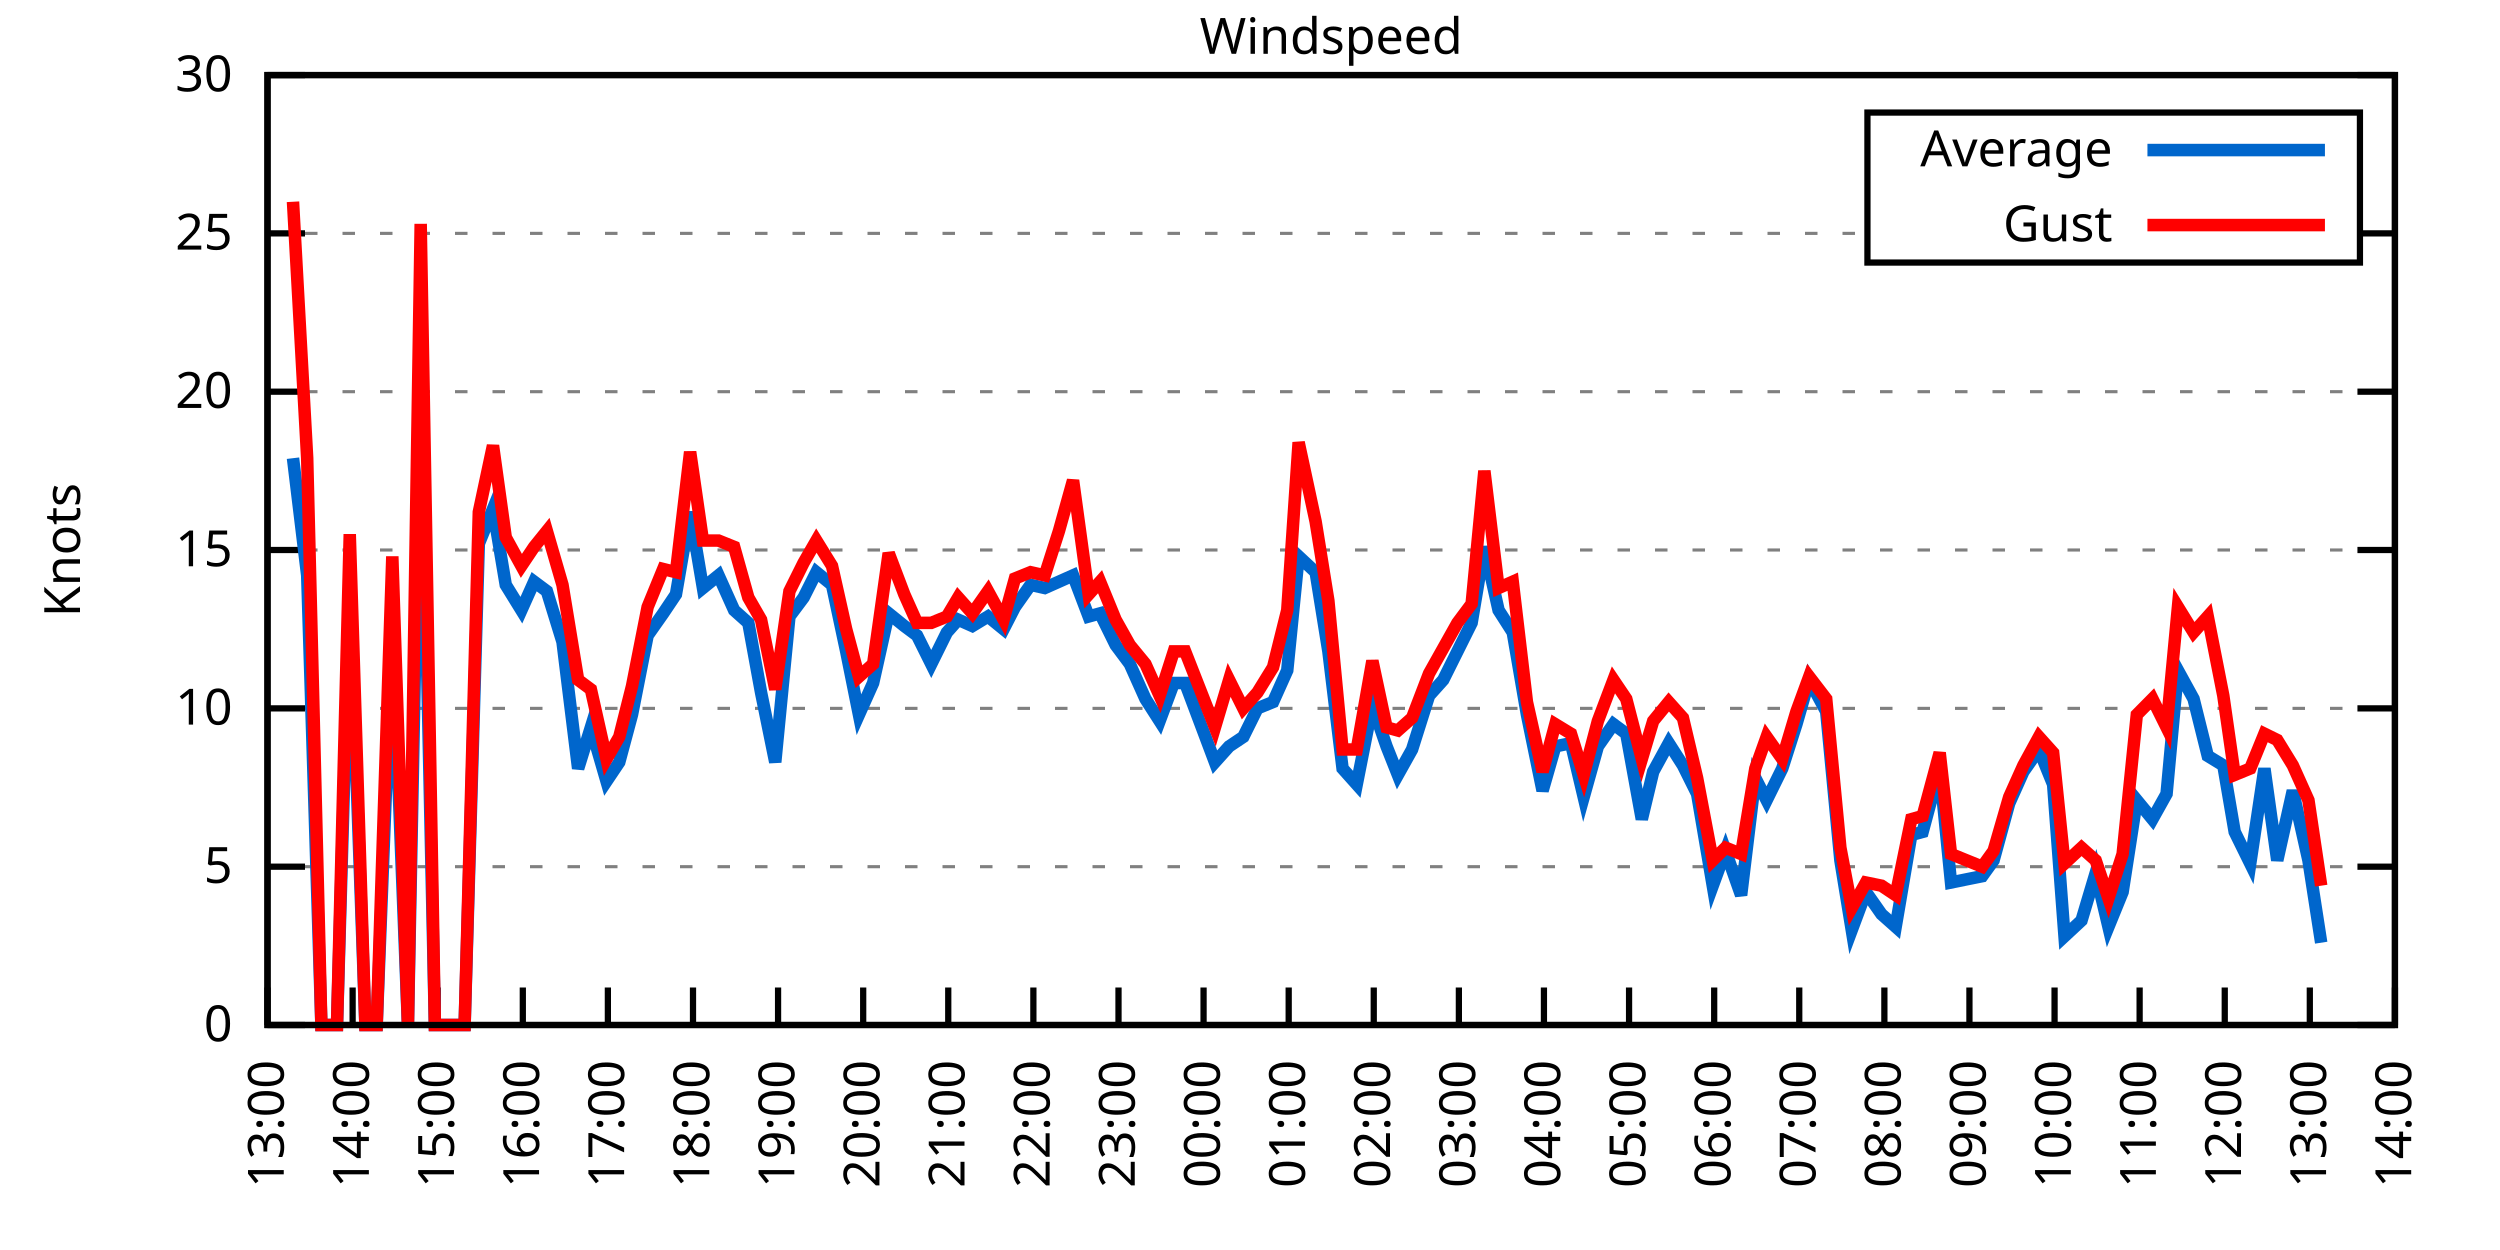
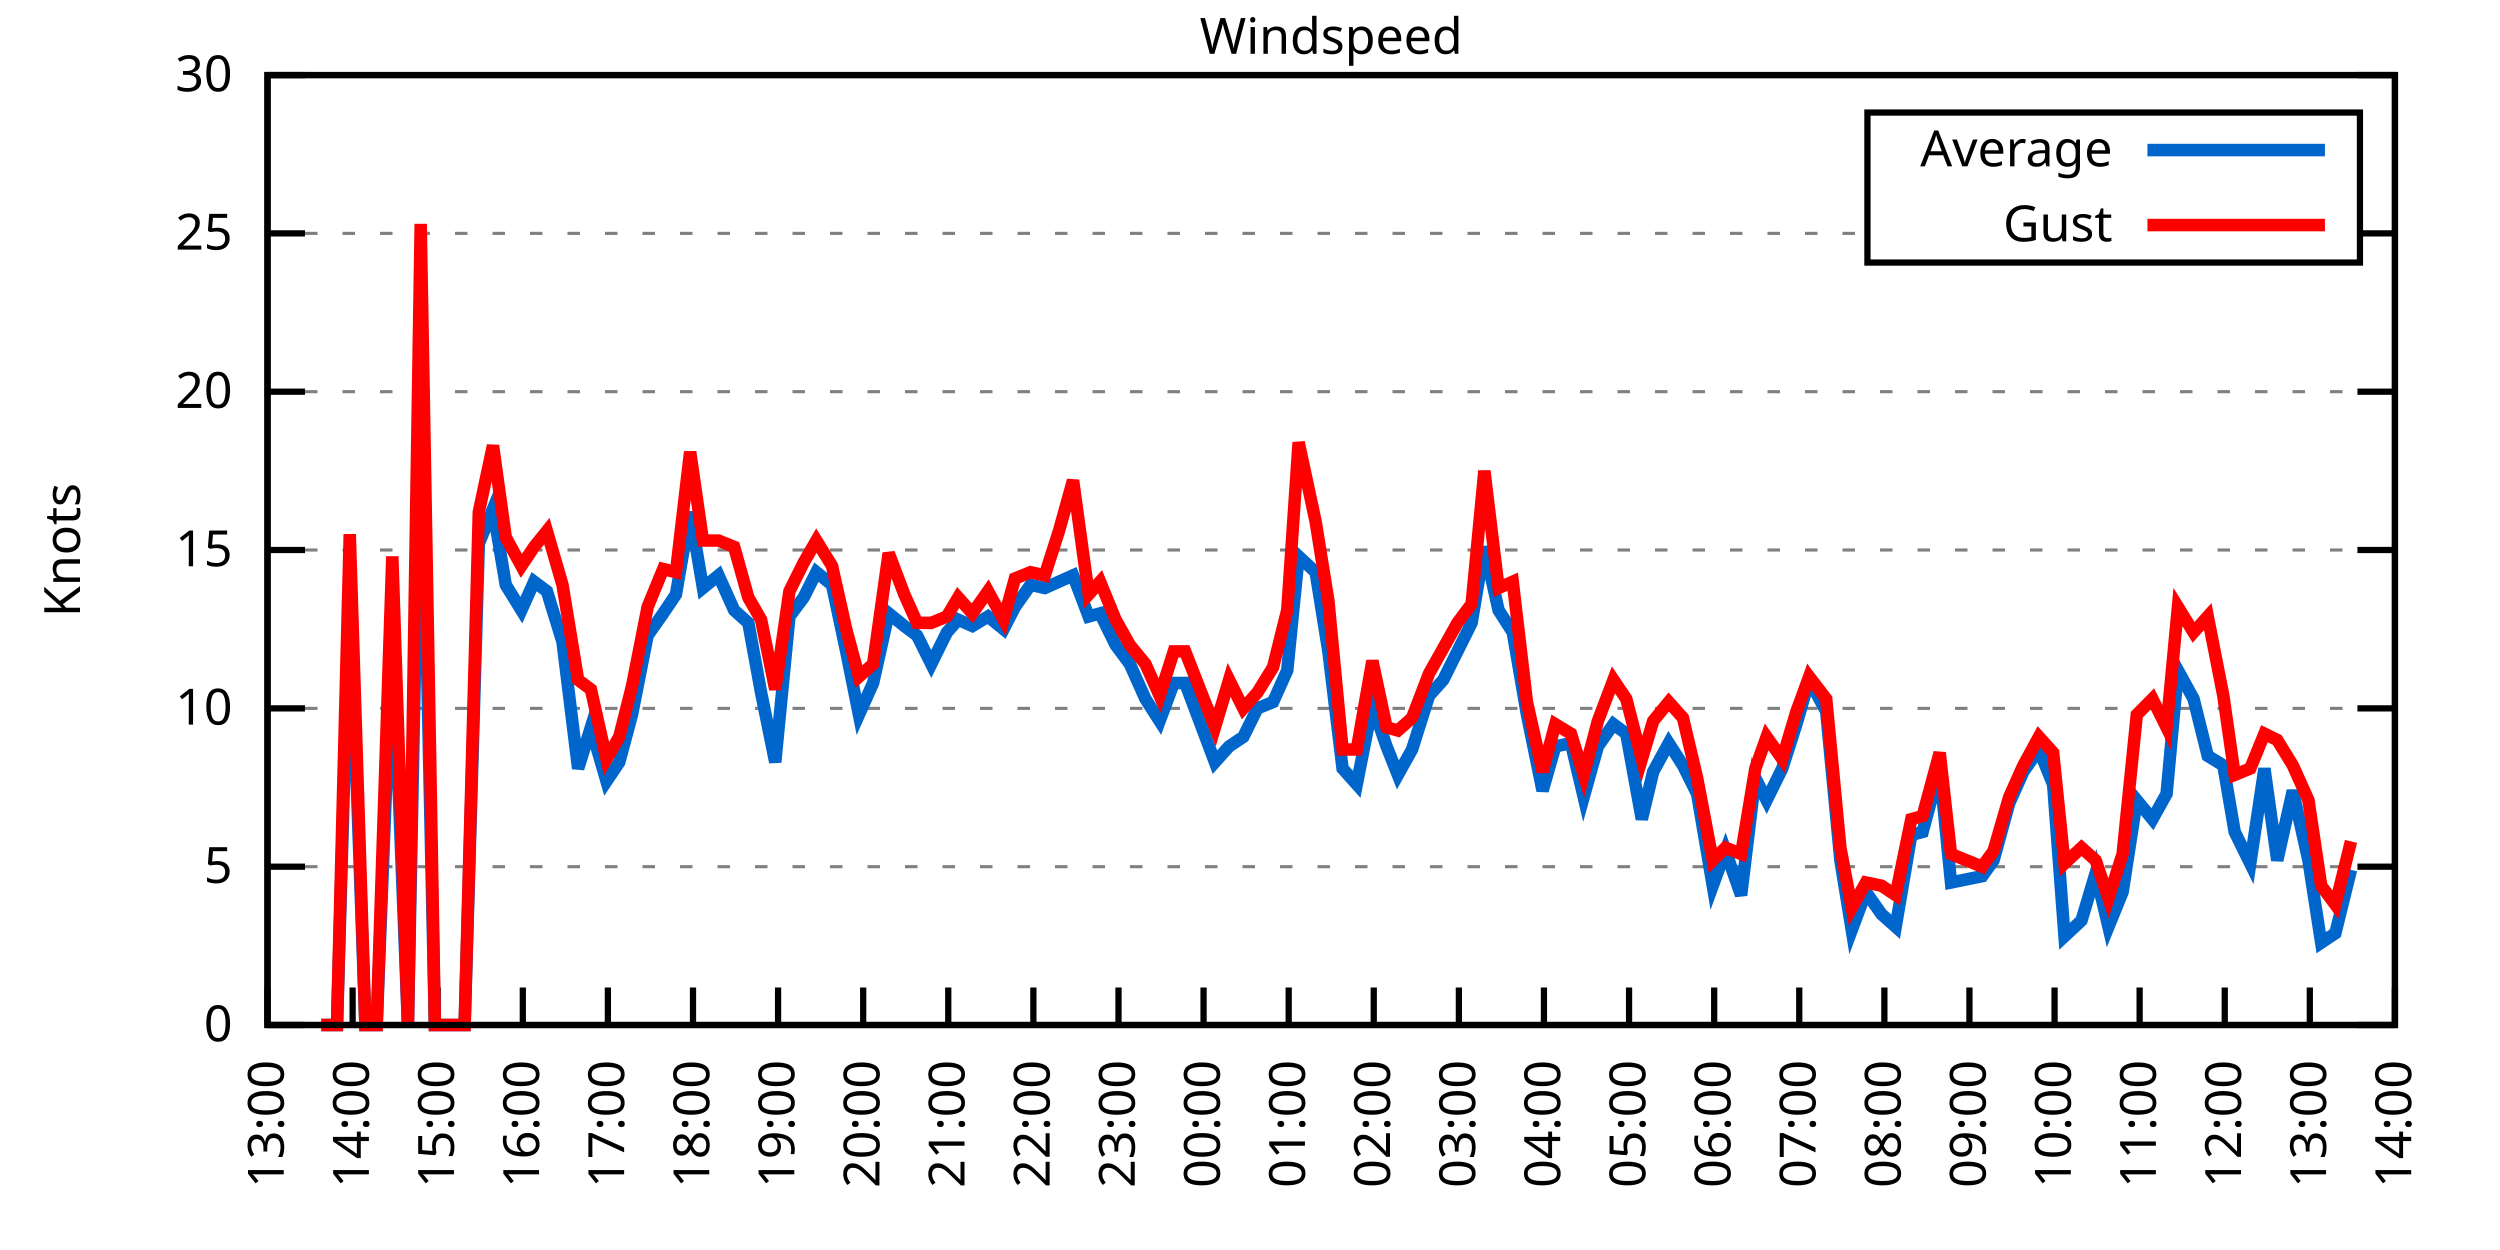
<svg xmlns="http://www.w3.org/2000/svg" xmlns:xlink="http://www.w3.org/1999/xlink" width="400" height="200" viewBox="0 0 400 200">
  <g id="gnuplot_canvas">
    <rect x="0" y="0" width="400" height="200" fill="none" />
    <defs>
      <circle id="gpDot" r="0.5" stroke-width="0.5" stroke="currentColor" />
      <path id="gpPt0" stroke-width="0.333" stroke="currentColor" d="M-1,0 h2 M0,-1 v2" />
      <path id="gpPt1" stroke-width="0.333" stroke="currentColor" d="M-1,-1 L1,1 M1,-1 L-1,1" />
      <path id="gpPt2" stroke-width="0.333" stroke="currentColor" d="M-1,0 L1,0 M0,-1 L0,1 M-1,-1 L1,1 M-1,1 L1,-1" />
      <rect id="gpPt3" stroke-width="0.333" stroke="currentColor" x="-1" y="-1" width="2" height="2" />
      <rect id="gpPt4" stroke-width="0.333" stroke="currentColor" fill="currentColor" x="-1" y="-1" width="2" height="2" />
      <circle id="gpPt5" stroke-width="0.333" stroke="currentColor" cx="0" cy="0" r="1" />
      <use xlink:href="#gpPt5" id="gpPt6" fill="currentColor" stroke="none" />
      <path id="gpPt7" stroke-width="0.333" stroke="currentColor" d="M0,-1.33 L-1.33,0.67 L1.33,0.67 z" />
      <use xlink:href="#gpPt7" id="gpPt8" fill="currentColor" stroke="none" />
      <use xlink:href="#gpPt7" id="gpPt9" stroke="currentColor" transform="rotate(180)" />
      <use xlink:href="#gpPt9" id="gpPt10" fill="currentColor" stroke="none" />
      <use xlink:href="#gpPt3" id="gpPt11" stroke="currentColor" transform="rotate(45)" />
      <use xlink:href="#gpPt11" id="gpPt12" fill="currentColor" stroke="none" />
      <path id="gpPt13" stroke-width="0.333" stroke="currentColor" d="M0,1.330 L1.265,0.411 L0.782,-1.067 L-0.782,-1.076 L-1.265,0.411 z" />
      <use xlink:href="#gpPt13" id="gpPt14" fill="currentColor" stroke="none" />
      <filter id="textbox" filterUnits="objectBoundingBox" x="0" y="0" height="1" width="1">
        <feFlood flood-color="white" flood-opacity="1" result="bgnd" />
        <feComposite in="SourceGraphic" in2="bgnd" operator="atop" />
      </filter>
      <filter id="greybox" filterUnits="objectBoundingBox" x="0" y="0" height="1" width="1">
        <feFlood flood-color="lightgrey" flood-opacity="1" result="grey" />
        <feComposite in="SourceGraphic" in2="grey" operator="atop" />
      </filter>
    </defs>
    <g fill="none" color="white" stroke="currentColor" stroke-width="1.00" stroke-linecap="butt" stroke-linejoin="miter">
</g>
    <g fill="none" color="black" stroke="currentColor" stroke-width="1.00" stroke-linecap="butt" stroke-linejoin="miter">
      <g stroke="none" shape-rendering="crispEdges">
        <polygon fill="rgb(255, 255, 255)" points="42.80,164.00 383.18,164.00 383.18,12.02 42.80,12.02 " />
      </g>
    </g>
    <g fill="none" color="black" stroke="currentColor" stroke-width="1.00" stroke-linecap="butt" stroke-linejoin="miter">
</g>
    <g fill="none" color="black" stroke="black" stroke-width="0.50" stroke-linecap="butt" stroke-linejoin="miter">
</g>
    <g fill="none" color="gray" stroke="currentColor" stroke-width="0.50" stroke-linecap="butt" stroke-linejoin="miter">
      <path stroke="gray" stroke-dasharray="2,4" class="gridline" d="M42.80,164.00 L383.19,164.00  " />
    </g>
    <g fill="none" color="gray" stroke="gray" stroke-width="1.00" stroke-linecap="butt" stroke-linejoin="miter">
</g>
    <g fill="none" color="black" stroke="currentColor" stroke-width="1.00" stroke-linecap="butt" stroke-linejoin="miter">
      <path stroke="black" d="M42.80,164.00 L48.80,164.00 M383.19,164.00 L377.19,164.00  " />
      <g transform="translate(37.20,166.60)" stroke="none" fill="black" font-family="Sans" font-size="8.00" text-anchor="end">
        <text>
          <tspan font-family="Sans"> 0</tspan>
        </text>
      </g>
    </g>
    <g fill="none" color="black" stroke="currentColor" stroke-width="1.00" stroke-linecap="butt" stroke-linejoin="miter">
</g>
    <g fill="none" color="black" stroke="black" stroke-width="0.50" stroke-linecap="butt" stroke-linejoin="miter">
</g>
    <g fill="none" color="gray" stroke="currentColor" stroke-width="0.50" stroke-linecap="butt" stroke-linejoin="miter">
      <path stroke="gray" stroke-dasharray="2,4" class="gridline" d="M42.80,138.67 L383.19,138.67  " />
    </g>
    <g fill="none" color="gray" stroke="gray" stroke-width="1.00" stroke-linecap="butt" stroke-linejoin="miter">
</g>
    <g fill="none" color="black" stroke="currentColor" stroke-width="1.00" stroke-linecap="butt" stroke-linejoin="miter">
      <path stroke="black" d="M42.80,138.67 L48.80,138.67 M383.19,138.67 L377.19,138.67  " />
      <g transform="translate(37.20,141.27)" stroke="none" fill="black" font-family="Sans" font-size="8.00" text-anchor="end">
        <text>
          <tspan font-family="Sans"> 5</tspan>
        </text>
      </g>
    </g>
    <g fill="none" color="black" stroke="currentColor" stroke-width="1.00" stroke-linecap="butt" stroke-linejoin="miter">
</g>
    <g fill="none" color="black" stroke="black" stroke-width="0.50" stroke-linecap="butt" stroke-linejoin="miter">
</g>
    <g fill="none" color="gray" stroke="currentColor" stroke-width="0.50" stroke-linecap="butt" stroke-linejoin="miter">
      <path stroke="gray" stroke-dasharray="2,4" class="gridline" d="M42.80,113.34 L383.19,113.34  " />
    </g>
    <g fill="none" color="gray" stroke="gray" stroke-width="1.00" stroke-linecap="butt" stroke-linejoin="miter">
</g>
    <g fill="none" color="black" stroke="currentColor" stroke-width="1.00" stroke-linecap="butt" stroke-linejoin="miter">
      <path stroke="black" d="M42.80,113.34 L48.80,113.34 M383.19,113.34 L377.19,113.34  " />
      <g transform="translate(37.20,115.94)" stroke="none" fill="black" font-family="Sans" font-size="8.00" text-anchor="end">
        <text>
          <tspan font-family="Sans"> 10</tspan>
        </text>
      </g>
    </g>
    <g fill="none" color="black" stroke="currentColor" stroke-width="1.00" stroke-linecap="butt" stroke-linejoin="miter">
</g>
    <g fill="none" color="black" stroke="black" stroke-width="0.50" stroke-linecap="butt" stroke-linejoin="miter">
</g>
    <g fill="none" color="gray" stroke="currentColor" stroke-width="0.50" stroke-linecap="butt" stroke-linejoin="miter">
      <path stroke="gray" stroke-dasharray="2,4" class="gridline" d="M42.80,88.00 L383.19,88.00  " />
    </g>
    <g fill="none" color="gray" stroke="gray" stroke-width="1.00" stroke-linecap="butt" stroke-linejoin="miter">
</g>
    <g fill="none" color="black" stroke="currentColor" stroke-width="1.00" stroke-linecap="butt" stroke-linejoin="miter">
      <path stroke="black" d="M42.80,88.00 L48.80,88.00 M383.19,88.00 L377.19,88.00  " />
      <g transform="translate(37.20,90.60)" stroke="none" fill="black" font-family="Sans" font-size="8.00" text-anchor="end">
        <text>
          <tspan font-family="Sans"> 15</tspan>
        </text>
      </g>
    </g>
    <g fill="none" color="black" stroke="currentColor" stroke-width="1.00" stroke-linecap="butt" stroke-linejoin="miter">
</g>
    <g fill="none" color="black" stroke="black" stroke-width="0.50" stroke-linecap="butt" stroke-linejoin="miter">
</g>
    <g fill="none" color="gray" stroke="currentColor" stroke-width="0.50" stroke-linecap="butt" stroke-linejoin="miter">
      <path stroke="gray" stroke-dasharray="2,4" class="gridline" d="M42.80,62.67 L383.19,62.67  " />
    </g>
    <g fill="none" color="gray" stroke="gray" stroke-width="1.00" stroke-linecap="butt" stroke-linejoin="miter">
</g>
    <g fill="none" color="black" stroke="currentColor" stroke-width="1.00" stroke-linecap="butt" stroke-linejoin="miter">
      <path stroke="black" d="M42.80,62.67 L48.80,62.67 M383.19,62.67 L377.19,62.67  " />
      <g transform="translate(37.20,65.27)" stroke="none" fill="black" font-family="Sans" font-size="8.00" text-anchor="end">
        <text>
          <tspan font-family="Sans"> 20</tspan>
        </text>
      </g>
    </g>
    <g fill="none" color="black" stroke="currentColor" stroke-width="1.00" stroke-linecap="butt" stroke-linejoin="miter">
</g>
    <g fill="none" color="black" stroke="black" stroke-width="0.50" stroke-linecap="butt" stroke-linejoin="miter">
</g>
    <g fill="none" color="gray" stroke="currentColor" stroke-width="0.50" stroke-linecap="butt" stroke-linejoin="miter">
      <path stroke="gray" stroke-dasharray="2,4" class="gridline" d="M42.80,37.34 L298.79,37.34 M377.59,37.34 L383.19,37.34  " />
    </g>
    <g fill="none" color="gray" stroke="gray" stroke-width="1.00" stroke-linecap="butt" stroke-linejoin="miter">
</g>
    <g fill="none" color="black" stroke="currentColor" stroke-width="1.00" stroke-linecap="butt" stroke-linejoin="miter">
      <path stroke="black" d="M42.80,37.34 L48.80,37.34 M383.19,37.34 L377.19,37.34  " />
      <g transform="translate(37.20,39.94)" stroke="none" fill="black" font-family="Sans" font-size="8.00" text-anchor="end">
        <text>
          <tspan font-family="Sans"> 25</tspan>
        </text>
      </g>
    </g>
    <g fill="none" color="black" stroke="currentColor" stroke-width="1.00" stroke-linecap="butt" stroke-linejoin="miter">
</g>
    <g fill="none" color="black" stroke="black" stroke-width="0.50" stroke-linecap="butt" stroke-linejoin="miter">
</g>
    <g fill="none" color="gray" stroke="currentColor" stroke-width="0.50" stroke-linecap="butt" stroke-linejoin="miter">
      <path stroke="gray" stroke-dasharray="2,4" class="gridline" d="M42.80,12.01 L383.19,12.01  " />
    </g>
    <g fill="none" color="gray" stroke="gray" stroke-width="1.00" stroke-linecap="butt" stroke-linejoin="miter">
</g>
    <g fill="none" color="black" stroke="currentColor" stroke-width="1.00" stroke-linecap="butt" stroke-linejoin="miter">
      <path stroke="black" d="M42.80,12.01 L48.80,12.01 M383.19,12.01 L377.19,12.01  " />
      <g transform="translate(37.20,14.61)" stroke="none" fill="black" font-family="Sans" font-size="8.00" text-anchor="end">
        <text>
          <tspan font-family="Sans"> 30</tspan>
        </text>
      </g>
    </g>
    <g fill="none" color="black" stroke="currentColor" stroke-width="1.00" stroke-linecap="butt" stroke-linejoin="miter">
      <path stroke="black" d="M42.80,164.00 L42.80,158.00  " />
      <g transform="translate(45.40,169.60) rotate(270.00)" stroke="none" fill="black" font-family="Sans" font-size="8.00" text-anchor="end">
        <text>
          <tspan font-family="Sans">13:00</tspan>
        </text>
      </g>
    </g>
    <g fill="none" color="black" stroke="currentColor" stroke-width="1.00" stroke-linecap="butt" stroke-linejoin="miter">
      <path stroke="black" d="M56.42,164.00 L56.42,158.00  " />
      <g transform="translate(59.02,169.60) rotate(270.00)" stroke="none" fill="black" font-family="Sans" font-size="8.00" text-anchor="end">
        <text>
          <tspan font-family="Sans">14:00</tspan>
        </text>
      </g>
    </g>
    <g fill="none" color="black" stroke="currentColor" stroke-width="1.00" stroke-linecap="butt" stroke-linejoin="miter">
      <path stroke="black" d="M70.03,164.00 L70.03,158.00  " />
      <g transform="translate(72.63,169.60) rotate(270.00)" stroke="none" fill="black" font-family="Sans" font-size="8.00" text-anchor="end">
        <text>
          <tspan font-family="Sans">15:00</tspan>
        </text>
      </g>
    </g>
    <g fill="none" color="black" stroke="currentColor" stroke-width="1.00" stroke-linecap="butt" stroke-linejoin="miter">
      <path stroke="black" d="M83.65,164.00 L83.65,158.00  " />
      <g transform="translate(86.25,169.60) rotate(270.00)" stroke="none" fill="black" font-family="Sans" font-size="8.00" text-anchor="end">
        <text>
          <tspan font-family="Sans">16:00</tspan>
        </text>
      </g>
    </g>
    <g fill="none" color="black" stroke="currentColor" stroke-width="1.00" stroke-linecap="butt" stroke-linejoin="miter">
      <path stroke="black" d="M97.26,164.00 L97.26,158.00  " />
      <g transform="translate(99.86,169.60) rotate(270.00)" stroke="none" fill="black" font-family="Sans" font-size="8.00" text-anchor="end">
        <text>
          <tspan font-family="Sans">17:00</tspan>
        </text>
      </g>
    </g>
    <g fill="none" color="black" stroke="currentColor" stroke-width="1.00" stroke-linecap="butt" stroke-linejoin="miter">
      <path stroke="black" d="M110.88,164.00 L110.88,158.00  " />
      <g transform="translate(113.48,169.60) rotate(270.00)" stroke="none" fill="black" font-family="Sans" font-size="8.00" text-anchor="end">
        <text>
          <tspan font-family="Sans">18:00</tspan>
        </text>
      </g>
    </g>
    <g fill="none" color="black" stroke="currentColor" stroke-width="1.00" stroke-linecap="butt" stroke-linejoin="miter">
      <path stroke="black" d="M124.49,164.00 L124.49,158.00  " />
      <g transform="translate(127.09,169.60) rotate(270.00)" stroke="none" fill="black" font-family="Sans" font-size="8.00" text-anchor="end">
        <text>
          <tspan font-family="Sans">19:00</tspan>
        </text>
      </g>
    </g>
    <g fill="none" color="black" stroke="currentColor" stroke-width="1.00" stroke-linecap="butt" stroke-linejoin="miter">
      <path stroke="black" d="M138.11,164.00 L138.11,158.00  " />
      <g transform="translate(140.71,169.60) rotate(270.00)" stroke="none" fill="black" font-family="Sans" font-size="8.00" text-anchor="end">
        <text>
          <tspan font-family="Sans">20:00</tspan>
        </text>
      </g>
    </g>
    <g fill="none" color="black" stroke="currentColor" stroke-width="1.00" stroke-linecap="butt" stroke-linejoin="miter">
      <path stroke="black" d="M151.72,164.00 L151.72,158.00  " />
      <g transform="translate(154.32,169.60) rotate(270.00)" stroke="none" fill="black" font-family="Sans" font-size="8.00" text-anchor="end">
        <text>
          <tspan font-family="Sans">21:00</tspan>
        </text>
      </g>
    </g>
    <g fill="none" color="black" stroke="currentColor" stroke-width="1.00" stroke-linecap="butt" stroke-linejoin="miter">
      <path stroke="black" d="M165.34,164.00 L165.34,158.00  " />
      <g transform="translate(167.94,169.60) rotate(270.00)" stroke="none" fill="black" font-family="Sans" font-size="8.00" text-anchor="end">
        <text>
          <tspan font-family="Sans">22:00</tspan>
        </text>
      </g>
    </g>
    <g fill="none" color="black" stroke="currentColor" stroke-width="1.00" stroke-linecap="butt" stroke-linejoin="miter">
      <path stroke="black" d="M178.96,164.00 L178.96,158.00  " />
      <g transform="translate(181.56,169.60) rotate(270.00)" stroke="none" fill="black" font-family="Sans" font-size="8.00" text-anchor="end">
        <text>
          <tspan font-family="Sans">23:00</tspan>
        </text>
      </g>
    </g>
    <g fill="none" color="black" stroke="currentColor" stroke-width="1.00" stroke-linecap="butt" stroke-linejoin="miter">
      <path stroke="black" d="M192.57,164.00 L192.57,158.00  " />
      <g transform="translate(195.17,169.60) rotate(270.00)" stroke="none" fill="black" font-family="Sans" font-size="8.00" text-anchor="end">
        <text>
          <tspan font-family="Sans">00:00</tspan>
        </text>
      </g>
    </g>
    <g fill="none" color="black" stroke="currentColor" stroke-width="1.00" stroke-linecap="butt" stroke-linejoin="miter">
      <path stroke="black" d="M206.19,164.00 L206.19,158.00  " />
      <g transform="translate(208.79,169.60) rotate(270.00)" stroke="none" fill="black" font-family="Sans" font-size="8.00" text-anchor="end">
        <text>
          <tspan font-family="Sans">01:00</tspan>
        </text>
      </g>
    </g>
    <g fill="none" color="black" stroke="currentColor" stroke-width="1.00" stroke-linecap="butt" stroke-linejoin="miter">
      <path stroke="black" d="M219.80,164.00 L219.80,158.00  " />
      <g transform="translate(222.40,169.60) rotate(270.00)" stroke="none" fill="black" font-family="Sans" font-size="8.00" text-anchor="end">
        <text>
          <tspan font-family="Sans">02:00</tspan>
        </text>
      </g>
    </g>
    <g fill="none" color="black" stroke="currentColor" stroke-width="1.00" stroke-linecap="butt" stroke-linejoin="miter">
      <path stroke="black" d="M233.42,164.00 L233.42,158.00  " />
      <g transform="translate(236.02,169.60) rotate(270.00)" stroke="none" fill="black" font-family="Sans" font-size="8.00" text-anchor="end">
        <text>
          <tspan font-family="Sans">03:00</tspan>
        </text>
      </g>
    </g>
    <g fill="none" color="black" stroke="currentColor" stroke-width="1.00" stroke-linecap="butt" stroke-linejoin="miter">
      <path stroke="black" d="M247.03,164.00 L247.03,158.00  " />
      <g transform="translate(249.63,169.60) rotate(270.00)" stroke="none" fill="black" font-family="Sans" font-size="8.00" text-anchor="end">
        <text>
          <tspan font-family="Sans">04:00</tspan>
        </text>
      </g>
    </g>
    <g fill="none" color="black" stroke="currentColor" stroke-width="1.00" stroke-linecap="butt" stroke-linejoin="miter">
      <path stroke="black" d="M260.65,164.00 L260.65,158.00  " />
      <g transform="translate(263.25,169.60) rotate(270.00)" stroke="none" fill="black" font-family="Sans" font-size="8.00" text-anchor="end">
        <text>
          <tspan font-family="Sans">05:00</tspan>
        </text>
      </g>
    </g>
    <g fill="none" color="black" stroke="currentColor" stroke-width="1.00" stroke-linecap="butt" stroke-linejoin="miter">
      <path stroke="black" d="M274.27,164.00 L274.27,158.00  " />
      <g transform="translate(276.87,169.60) rotate(270.00)" stroke="none" fill="black" font-family="Sans" font-size="8.00" text-anchor="end">
        <text>
          <tspan font-family="Sans">06:00</tspan>
        </text>
      </g>
    </g>
    <g fill="none" color="black" stroke="currentColor" stroke-width="1.00" stroke-linecap="butt" stroke-linejoin="miter">
      <path stroke="black" d="M287.88,164.00 L287.88,158.00  " />
      <g transform="translate(290.48,169.60) rotate(270.00)" stroke="none" fill="black" font-family="Sans" font-size="8.00" text-anchor="end">
        <text>
          <tspan font-family="Sans">07:00</tspan>
        </text>
      </g>
    </g>
    <g fill="none" color="black" stroke="currentColor" stroke-width="1.00" stroke-linecap="butt" stroke-linejoin="miter">
      <path stroke="black" d="M301.50,164.00 L301.50,158.00  " />
      <g transform="translate(304.10,169.60) rotate(270.00)" stroke="none" fill="black" font-family="Sans" font-size="8.00" text-anchor="end">
        <text>
          <tspan font-family="Sans">08:00</tspan>
        </text>
      </g>
    </g>
    <g fill="none" color="black" stroke="currentColor" stroke-width="1.00" stroke-linecap="butt" stroke-linejoin="miter">
      <path stroke="black" d="M315.11,164.00 L315.11,158.00  " />
      <g transform="translate(317.71,169.60) rotate(270.00)" stroke="none" fill="black" font-family="Sans" font-size="8.00" text-anchor="end">
        <text>
          <tspan font-family="Sans">09:00</tspan>
        </text>
      </g>
    </g>
    <g fill="none" color="black" stroke="currentColor" stroke-width="1.00" stroke-linecap="butt" stroke-linejoin="miter">
      <path stroke="black" d="M328.73,164.00 L328.73,158.00  " />
      <g transform="translate(331.33,169.60) rotate(270.00)" stroke="none" fill="black" font-family="Sans" font-size="8.00" text-anchor="end">
        <text>
          <tspan font-family="Sans">10:00</tspan>
        </text>
      </g>
    </g>
    <g fill="none" color="black" stroke="currentColor" stroke-width="1.00" stroke-linecap="butt" stroke-linejoin="miter">
      <path stroke="black" d="M342.34,164.00 L342.34,158.00  " />
      <g transform="translate(344.94,169.60) rotate(270.00)" stroke="none" fill="black" font-family="Sans" font-size="8.00" text-anchor="end">
        <text>
          <tspan font-family="Sans">11:00</tspan>
        </text>
      </g>
    </g>
    <g fill="none" color="black" stroke="currentColor" stroke-width="1.00" stroke-linecap="butt" stroke-linejoin="miter">
      <path stroke="black" d="M355.96,164.00 L355.96,158.00  " />
      <g transform="translate(358.56,169.60) rotate(270.00)" stroke="none" fill="black" font-family="Sans" font-size="8.00" text-anchor="end">
        <text>
          <tspan font-family="Sans">12:00</tspan>
        </text>
      </g>
    </g>
    <g fill="none" color="black" stroke="currentColor" stroke-width="1.00" stroke-linecap="butt" stroke-linejoin="miter">
      <path stroke="black" d="M369.57,164.00 L369.57,158.00  " />
      <g transform="translate(372.17,169.60) rotate(270.00)" stroke="none" fill="black" font-family="Sans" font-size="8.00" text-anchor="end">
        <text>
          <tspan font-family="Sans">13:00</tspan>
        </text>
      </g>
    </g>
    <g fill="none" color="black" stroke="currentColor" stroke-width="1.00" stroke-linecap="butt" stroke-linejoin="miter">
      <path stroke="black" d="M383.19,164.00 L383.19,158.00  " />
      <g transform="translate(385.79,169.60) rotate(270.00)" stroke="none" fill="black" font-family="Sans" font-size="8.00" text-anchor="end">
        <text>
          <tspan font-family="Sans">14:00</tspan>
        </text>
      </g>
    </g>
    <g fill="none" color="black" stroke="currentColor" stroke-width="1.00" stroke-linecap="butt" stroke-linejoin="miter">
</g>
    <g fill="none" color="black" stroke="currentColor" stroke-width="1.00" stroke-linecap="butt" stroke-linejoin="miter">
      <path stroke="black" d="M42.80,12.01 L42.80,164.00 L383.19,164.00 L383.19,12.01 L42.80,12.01 Z  " />
    </g>
    <g fill="none" color="black" stroke="currentColor" stroke-width="1.00" stroke-linecap="butt" stroke-linejoin="miter">
</g>
    <g fill="none" color="black" stroke="currentColor" stroke-width="1.00" stroke-linecap="butt" stroke-linejoin="miter">
      <path stroke="black" d="M298.79,42.01 L298.79,18.01 L377.59,18.01 L377.59,42.01 L298.79,42.01 Z  " />
    </g>
    <g id="Windspeed_plot_1">
      <g fill="none" color="white" stroke="black" stroke-width="2.00" stroke-linecap="butt" stroke-linejoin="miter">
</g>
      <g fill="none" color="black" stroke="currentColor" stroke-width="2.00" stroke-linecap="butt" stroke-linejoin="miter">
        <g transform="translate(337.99,26.61)" stroke="none" fill="black" font-family="Sans" font-size="8.00" text-anchor="end">
          <text>
            <tspan font-family="Sans">Average</tspan>
          </text>
        </g>
      </g>
      <g fill="none" color="black" stroke="currentColor" stroke-width="2.00" stroke-linecap="butt" stroke-linejoin="miter">
-         <path stroke="rgb(  0, 102, 204)" d="M343.59,24.01 L371.99,24.01 M46.88,73.31 L49.15,92.06 L51.42,164.00 L53.92,164.00 L55.96,94.08 L58.46,164.00   L60.27,164.00 L62.77,100.67 L65.27,164.00 L67.31,59.63 L69.58,164.00 L72.07,164.00 L74.34,164.00 L76.61,86.99   L78.88,81.42 L80.92,93.58 L83.42,97.63 L85.46,93.07 L87.50,94.59 L90.00,102.70 L92.50,122.96 L94.54,116.38   L97.04,124.99 L99.08,121.95 L101.12,114.35 L103.62,101.68 L106.11,98.14 L108.15,95.10 L110.42,81.93 L112.47,94.08   L114.96,92.06 L117.46,97.63 L119.73,99.66 L121.77,110.80 L124.04,121.95 L126.31,98.64 L128.58,95.60 L130.62,91.55   L133.12,93.58 L135.39,104.22 L137.43,114.35 L139.70,109.28 L142.19,98.14 L144.69,100.16 L146.73,101.68 L149.00,106.24   L151.50,101.18 L153.31,99.15 L155.58,100.16 L158.08,98.64 L160.57,100.67 L162.39,97.12 L164.89,93.58 L167.16,94.08   L169.43,93.07 L171.69,92.06 L174.19,98.64 L176.01,98.14 L178.50,103.20 L180.77,106.24 L183.27,111.82 L185.54,115.36   L187.81,109.28 L189.62,109.28 L194.39,121.95 L196.66,119.42 L198.93,117.90 L201.19,113.34 L203.69,112.32 L205.96,107.26   L207.78,89.02 L210.50,91.55 L212.54,104.22 L214.81,122.96 L217.08,125.50 L219.58,112.83 L221.85,119.42 L223.66,123.98   L225.93,119.92 L228.65,111.31 L230.92,108.78 L233.19,104.22 L235.46,99.66 L237.50,87.50 L239.77,97.63 L242.04,101.18   L244.31,114.35 L246.81,126.51 L248.85,119.42 L251.35,118.91 L253.39,127.52 L255.66,119.42 L258.15,115.87 L260.20,117.39   L262.69,131.07 L264.51,123.47 L267.00,118.91 L269.27,122.46 L271.54,127.02 L274.04,141.71 L276.08,136.14 L278.58,143.23   L280.85,124.48 L282.66,128.03 L285.16,122.96 L287.43,115.87 L289.47,108.78 L292.19,113.84 L294.46,137.66 L296.28,148.80   L298.55,142.72 L301.04,146.27 L303.31,148.29 L305.81,133.60 L307.62,133.10 L310.35,122.96 L312.16,141.20 L314.66,140.69   L317.15,140.19 L318.97,137.66 L321.47,128.54 L323.74,123.47 L326.23,119.92 L328.50,125.50 L330.32,149.81 L333.04,147.28   L335.31,139.68 L337.35,148.29 L339.62,142.72 L341.89,128.03 L344.39,131.07 L346.65,127.02 L348.47,107.26 L350.97,111.82   L353.24,120.94 L355.73,122.46 L357.55,133.10 L360.04,138.16 L362.31,122.96 L364.36,137.66 L366.85,126.51 L369.35,137.66   L371.39,150.83  " />
+         <path stroke="rgb(  0, 102, 204)" d="M343.59,24.01 L371.99,24.01 M51.42,164.00 L53.92,164.00 L55.96,94.08 L58.46,164.00 L60.27,164.00 L62.77,100.67   L65.27,164.00 L67.31,59.63 L69.58,164.00 L72.07,164.00 L74.34,164.00 L76.61,86.99 L78.88,81.42 L80.92,93.58   L83.42,97.63 L85.46,93.07 L87.50,94.59 L90.00,102.70 L92.50,122.96 L94.54,116.38 L97.04,124.99 L99.08,121.95   L101.12,114.35 L103.62,101.68 L106.11,98.14 L108.15,95.10 L110.42,81.93 L112.47,94.08 L114.96,92.06 L117.46,97.63   L119.73,99.66 L121.77,110.80 L124.04,121.95 L126.31,98.64 L128.58,95.60 L130.62,91.55 L133.12,93.58 L135.39,104.22   L137.43,114.35 L139.70,109.28 L142.19,98.14 L144.69,100.16 L146.73,101.68 L149.00,106.24 L151.50,101.18 L153.31,99.15   L155.58,100.16 L158.08,98.64 L160.57,100.67 L162.39,97.12 L164.89,93.58 L167.16,94.08 L169.43,93.07 L171.69,92.06   L174.19,98.64 L176.01,98.14 L178.50,103.20 L180.77,106.24 L183.27,111.82 L185.54,115.36 L187.81,109.28 L189.62,109.28   L194.39,121.95 L196.66,119.42 L198.93,117.90 L201.19,113.34 L203.69,112.32 L205.96,107.26 L207.78,89.02 L210.50,91.55   L212.54,104.22 L214.81,122.96 L217.08,125.50 L219.58,112.83 L221.85,119.42 L223.66,123.98 L225.93,119.92 L228.65,111.31   L230.92,108.78 L233.19,104.22 L235.46,99.66 L237.50,87.50 L239.77,97.63 L242.04,101.18 L244.31,114.35 L246.81,126.51   L248.85,119.42 L251.35,118.91 L253.39,127.52 L255.66,119.42 L258.15,115.87 L260.20,117.39 L262.69,131.07 L264.51,123.47   L267.00,118.91 L269.27,122.46 L271.54,127.02 L274.04,141.71 L276.08,136.14 L278.58,143.23 L280.85,124.48 L282.66,128.03   L285.16,122.96 L287.43,115.87 L289.47,108.78 L292.19,113.84 L294.46,137.66 L296.28,148.80 L298.55,142.72 L301.04,146.27   L303.31,148.29 L305.81,133.60 L307.62,133.10 L310.35,122.96 L312.16,141.20 L314.66,140.69 L317.15,140.19 L318.97,137.66   L321.47,128.54 L323.74,123.47 L326.23,119.92 L328.50,125.50 L330.32,149.81 L333.04,147.28 L335.31,139.68 L337.35,148.29   L339.62,142.72 L341.89,128.03 L344.39,131.07 L346.65,127.02 L348.47,107.26 L350.97,111.82 L353.24,120.94 L355.73,122.46   L357.55,133.10 L360.04,138.16 L362.31,122.96 L364.36,137.66 L366.85,126.51 L369.35,137.66 L371.39,150.83 L373.66,149.31   L376.16,139.17  " />
      </g>
    </g>
    <g id="Windspeed_plot_2">
      <g fill="none" color="black" stroke="currentColor" stroke-width="2.00" stroke-linecap="butt" stroke-linejoin="miter">
        <g transform="translate(337.99,38.61)" stroke="none" fill="black" font-family="Sans" font-size="8.00" text-anchor="end">
          <text>
            <tspan font-family="Sans">Gust</tspan>
          </text>
        </g>
      </g>
      <g fill="none" color="black" stroke="currentColor" stroke-width="2.00" stroke-linecap="butt" stroke-linejoin="miter">
-         <path stroke="rgb(255,   0,   0)" d="M343.59,36.01 L371.99,36.01 M46.88,32.28 L49.15,73.31 L51.42,164.00 L53.92,164.00 L55.96,85.47 L58.46,164.00   L60.27,164.00 L62.77,89.02 L65.27,164.00 L67.31,35.82 L69.58,164.00 L72.07,164.00 L74.34,164.00 L76.61,81.93   L78.88,71.29 L80.92,85.98 L83.42,90.54 L85.46,87.50 L87.50,84.97 L90.00,93.58 L92.50,108.78 L94.54,110.30   L97.04,121.44 L99.08,117.90 L101.12,109.79 L103.62,97.12 L106.11,91.04 L108.15,91.55 L110.42,72.30 L112.47,86.49   L114.96,86.49 L117.46,87.50 L119.73,95.60 L121.77,99.15 L124.04,110.30 L126.31,94.59 L128.58,90.03 L130.62,86.49   L133.12,90.54 L135.39,100.67 L137.43,108.27 L139.70,106.24 L142.19,88.51 L144.69,95.10 L146.73,99.66 L149.00,99.66   L151.50,98.64 L153.31,95.60 L155.58,98.14 L158.08,94.59 L160.57,99.15 L162.39,92.56 L164.89,91.55 L167.16,92.06   L169.43,84.97 L171.69,76.86 L174.19,95.10 L176.01,93.07 L178.50,99.15 L180.77,103.20 L183.27,106.24 L185.54,111.31   L187.81,104.22 L189.62,104.22 L194.39,116.38 L196.66,108.78 L198.93,113.34 L201.19,110.80 L203.69,106.75 L205.96,97.63   L207.78,70.78 L210.50,83.45 L212.54,96.11 L214.81,119.92 L217.08,119.92 L219.58,105.74 L221.85,116.38 L223.66,116.88   L225.93,114.86 L228.65,107.76 L230.92,103.71 L233.19,99.66 L235.46,96.62 L237.50,75.34 L239.77,94.08 L242.04,93.07   L244.31,112.32 L246.81,123.47 L248.85,115.87 L251.35,117.39 L253.39,123.98 L255.66,115.36 L258.15,108.78 L260.20,111.82   L262.69,121.44 L264.51,115.36 L267.00,112.32 L269.27,114.86 L271.54,124.48 L274.04,137.66 L276.08,135.63 L278.58,136.64   L280.85,122.96 L282.66,117.90 L285.16,121.44 L287.43,113.84 L289.47,108.27 L292.19,111.82 L294.46,135.63 L296.28,145.25   L298.55,141.20 L301.04,141.71 L303.31,143.23 L305.81,131.07 L307.62,130.56 L310.35,120.43 L312.16,136.64 L314.66,137.66   L317.15,138.67 L318.97,136.14 L321.47,127.52 L323.74,122.46 L326.23,117.90 L328.50,120.43 L330.32,138.16 L333.04,135.63   L335.31,137.66 L337.35,143.73 L339.62,136.64 L341.89,114.35 L344.39,111.82 L346.65,116.38 L348.47,97.12 L350.97,101.18   L353.24,98.64 L355.73,111.31 L357.55,123.98 L360.04,122.96 L362.31,117.39 L364.36,118.40 L366.85,122.46 L369.35,128.03   L371.39,141.71  " />
+         <path stroke="rgb(255,   0,   0)" d="M343.59,36.01 L371.99,36.01 M51.42,164.00 L53.92,164.00 L55.96,85.47 L58.46,164.00 L60.27,164.00 L62.77,89.02   L65.27,164.00 L67.31,35.82 L69.58,164.00 L72.07,164.00 L74.34,164.00 L76.61,81.93 L78.88,71.29 L80.92,85.98   L83.42,90.54 L85.46,87.50 L87.50,84.97 L90.00,93.58 L92.50,108.78 L94.54,110.30 L97.04,121.44 L99.08,117.90   L101.12,109.79 L103.62,97.12 L106.11,91.04 L108.15,91.55 L110.42,72.30 L112.47,86.49 L114.96,86.49 L117.46,87.50   L119.73,95.60 L121.77,99.15 L124.04,110.30 L126.31,94.59 L128.58,90.03 L130.62,86.49 L133.12,90.54 L135.39,100.67   L137.43,108.27 L139.70,106.24 L142.19,88.51 L144.69,95.10 L146.73,99.66 L149.00,99.66 L151.50,98.64 L153.31,95.60   L155.58,98.14 L158.08,94.59 L160.57,99.15 L162.39,92.56 L164.89,91.55 L167.16,92.06 L169.43,84.97 L171.69,76.86   L174.19,95.10 L176.01,93.07 L178.50,99.15 L180.77,103.20 L183.27,106.24 L185.54,111.31 L187.81,104.22 L189.62,104.22   L194.39,116.38 L196.66,108.78 L198.93,113.34 L201.19,110.80 L203.69,106.75 L205.96,97.63 L207.78,70.78 L210.50,83.45   L212.54,96.11 L214.81,119.92 L217.08,119.92 L219.58,105.74 L221.85,116.38 L223.66,116.88 L225.93,114.86 L228.65,107.76   L230.92,103.71 L233.19,99.66 L235.46,96.62 L237.50,75.34 L239.77,94.08 L242.04,93.07 L244.31,112.32 L246.81,123.47   L248.85,115.87 L251.35,117.39 L253.39,123.98 L255.66,115.36 L258.15,108.78 L260.20,111.82 L262.69,121.44 L264.51,115.36   L267.00,112.32 L269.27,114.86 L271.54,124.48 L274.04,137.66 L276.08,135.63 L278.58,136.64 L280.85,122.96 L282.66,117.90   L285.16,121.44 L287.43,113.84 L289.47,108.27 L292.19,111.82 L294.46,135.63 L296.28,145.25 L298.55,141.20 L301.04,141.71   L303.31,143.23 L305.81,131.07 L307.62,130.56 L310.35,120.43 L312.16,136.64 L314.66,137.66 L317.15,138.67 L318.97,136.14   L321.47,127.52 L323.74,122.46 L326.23,117.90 L328.50,120.43 L330.32,138.16 L333.04,135.63 L335.31,137.66 L337.35,143.73   L339.62,136.64 L341.89,114.35 L344.39,111.82 L346.65,116.38 L348.47,97.12 L350.97,101.18 L353.24,98.64 L355.73,111.31   L357.55,123.98 L360.04,122.96 L362.31,117.39 L364.36,118.40 L366.85,122.46 L369.35,128.03 L371.39,141.71 L373.66,144.75   L376.16,134.62  " />
      </g>
    </g>
    <g fill="none" color="black" stroke="currentColor" stroke-width="2.00" stroke-linecap="butt" stroke-linejoin="miter">
</g>
    <g fill="none" color="black" stroke="black" stroke-width="1.00" stroke-linecap="butt" stroke-linejoin="miter">
</g>
    <g fill="none" color="black" stroke="currentColor" stroke-width="1.00" stroke-linecap="butt" stroke-linejoin="miter">
      <path stroke="black" d="M42.80,12.01 L42.80,164.00 L383.19,164.00 L383.19,12.01 L42.80,12.01 Z  " />
      <g transform="translate(12.80,88.01) rotate(270.00)" stroke="none" fill="black" font-family="Sans" font-size="8.00" text-anchor="middle">
        <text>
          <tspan font-family="Sans">Knots</tspan>
        </text>
      </g>
    </g>
    <g fill="none" color="black" stroke="currentColor" stroke-width="1.00" stroke-linecap="butt" stroke-linejoin="miter">
</g>
    <g fill="none" color="black" stroke="currentColor" stroke-width="1.00" stroke-linecap="butt" stroke-linejoin="miter">
      <g transform="translate(212.99,8.61)" stroke="none" fill="black" font-family="Sans" font-size="8.00" text-anchor="middle">
        <text>
          <tspan font-family="Sans">Windspeed</tspan>
        </text>
      </g>
    </g>
    <g fill="none" color="black" stroke="currentColor" stroke-width="1.00" stroke-linecap="butt" stroke-linejoin="miter">
</g>
  </g>
</svg>
